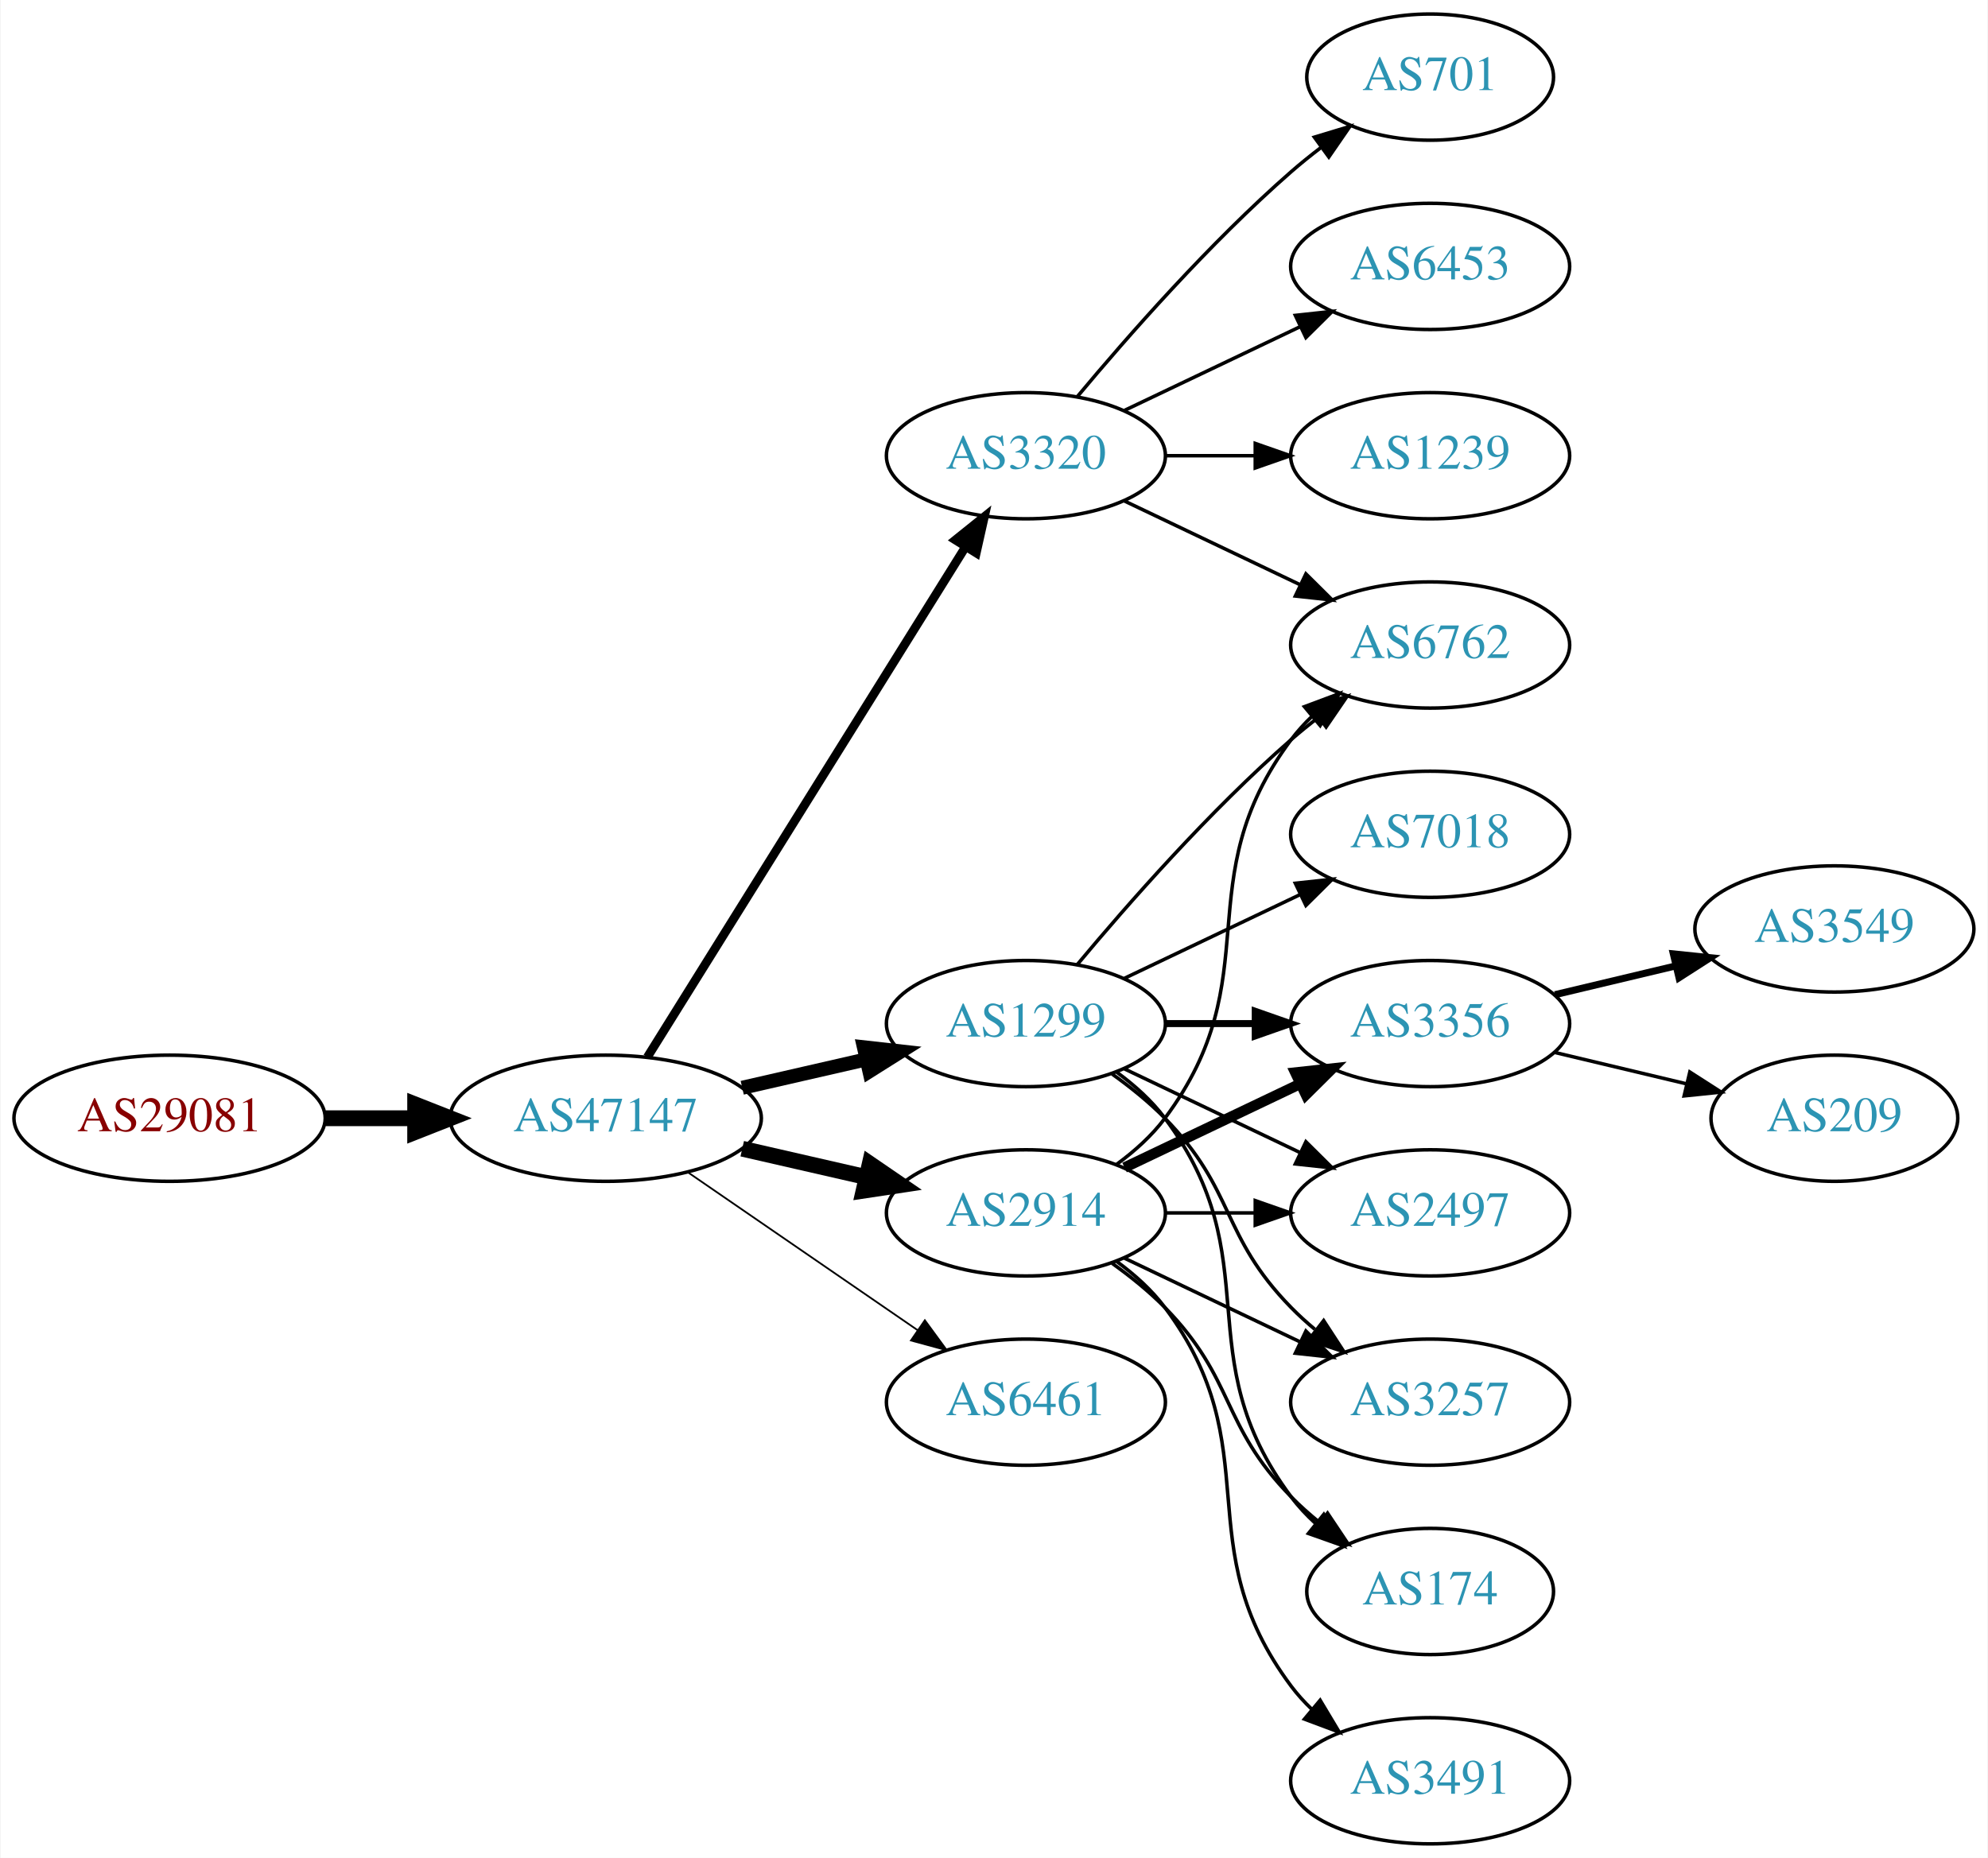
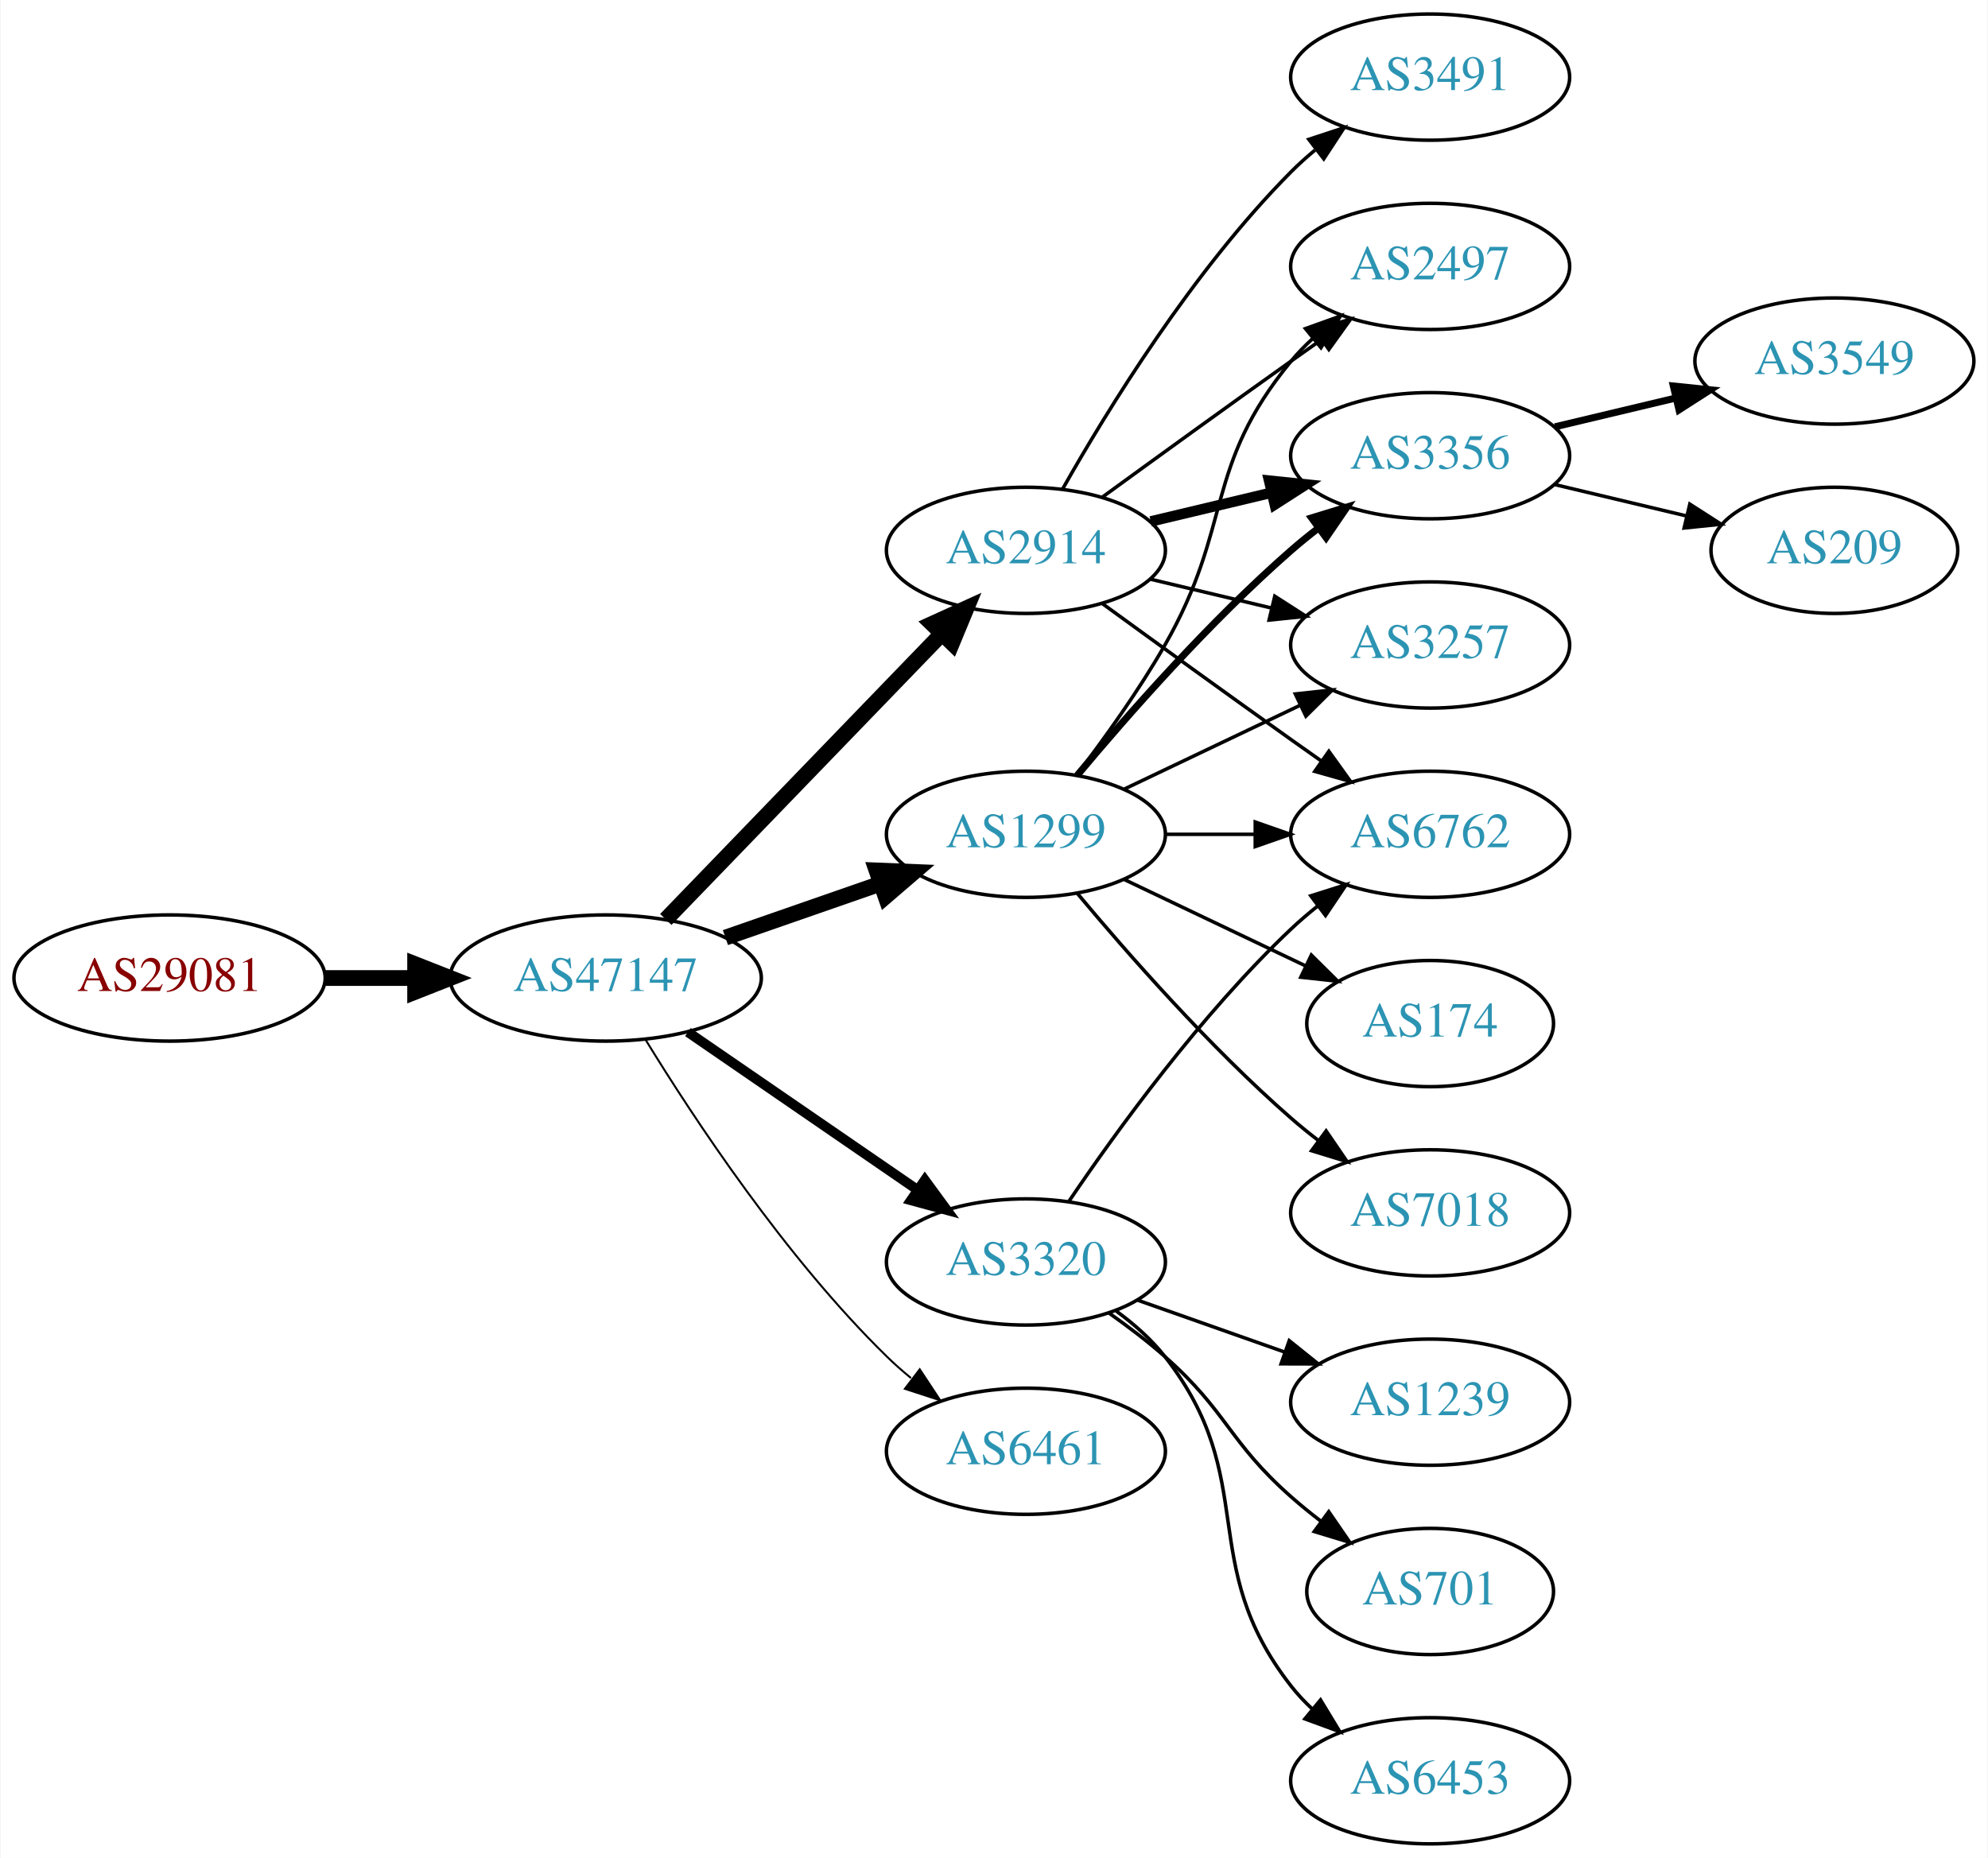
<svg xmlns="http://www.w3.org/2000/svg" xmlns:xlink="http://www.w3.org/1999/xlink" width="567pt" height="530pt" viewBox="0.00 0.00 566.66 530.00">
  <g id="graph0" class="graph" transform="scale(1 1) rotate(0) translate(4 526)">
    <polygon fill="white" stroke="none" points="-4,4 -4,-526 562.663,-526 562.663,4 -4,4" />
    <g id="node1" class="node">
      <g id="a_node1">
        <a xlink:href="/asn/29081" xlink:title="AS29081 ~ WVNET-AT-AS [AT]">
-           <ellipse fill="#ffffff" stroke="black" cx="44.196" cy="-207" rx="44.393" ry="18" />
-           <text text-anchor="middle" x="44.196" y="-203.3" font-family="Times,serif" font-size="14.00" fill="#880000">AS29081</text>
+           <ellipse fill="#ffffff" stroke="black" cx="44.196" cy="-247" rx="44.393" ry="18" />
+           <text text-anchor="middle" x="44.196" y="-243.3" font-family="Times,serif" font-size="14.00" fill="#880000">AS29081</text>
        </a>
      </g>
    </g>
    <g id="node2" class="node">
      <g id="a_node2">
        <a xlink:href="/asn/47147" xlink:title="AS47147 ~ ANEXIA Internetdienstleistungs GmbH [AT]">
-           <ellipse fill="#ffffff" stroke="black" cx="168.588" cy="-207" rx="44.393" ry="18" />
-           <text text-anchor="middle" x="168.588" y="-203.3" font-family="Times,serif" font-size="14.00" fill="#2c94b3">AS47147</text>
+           <ellipse fill="#ffffff" stroke="black" cx="168.588" cy="-247" rx="44.393" ry="18" />
+           <text text-anchor="middle" x="168.588" y="-243.3" font-family="Times,serif" font-size="14.00" fill="#2c94b3">AS47147</text>
        </a>
      </g>
    </g>
    <g id="edge1" class="edge">
-       <path fill="none" stroke="black" stroke-width="4.5" d="M88.692,-207C96.898,-207 105.569,-207 114.041,-207" />
-       <polygon fill="black" stroke="black" stroke-width="4.5" points="114.233,-210.938 124.233,-207 114.233,-203.063 114.233,-210.938" />
+       <path fill="none" stroke="black" stroke-width="4.5" d="M88.692,-247C96.898,-247 105.569,-247 114.041,-247" />
+       <polygon fill="black" stroke="black" stroke-width="4.5" points="114.233,-250.938 124.233,-247 114.233,-243.063 114.233,-250.938" />
    </g>
    <g id="node3" class="node">
      <g id="a_node3">
        <a xlink:href="/asn/1299" xlink:title="AS1299 ~ Telia Carrier [EU]">
-           <ellipse fill="#ffffff" stroke="black" cx="288.431" cy="-234" rx="39.794" ry="18" />
-           <text text-anchor="middle" x="288.431" y="-230.3" font-family="Times,serif" font-size="14.00" fill="#2c94b3">AS1299</text>
+           <ellipse fill="#ffffff" stroke="black" cx="288.431" cy="-288" rx="39.794" ry="18" />
+           <text text-anchor="middle" x="288.431" y="-284.3" font-family="Times,serif" font-size="14.00" fill="#2c94b3">AS1299</text>
        </a>
      </g>
    </g>
    <g id="edge2" class="edge">
-       <path fill="none" stroke="black" stroke-width="4" d="M207.523,-215.692C218.764,-218.267 231.176,-221.111 242.799,-223.774" />
-       <polygon fill="black" stroke="black" stroke-width="4" points="242.232,-227.235 252.761,-226.057 243.795,-220.412 242.232,-227.235" />
+       <path fill="none" stroke="black" stroke-width="4.5" d="M202.728,-258.53C216.445,-263.302 232.484,-268.883 246.894,-273.896" />
+       <polygon fill="black" stroke="black" stroke-width="4.5" points="245.822,-277.692 256.56,-277.26 248.41,-270.255 245.822,-277.692" />
    </g>
    <g id="node4" class="node">
      <g id="a_node4">
        <a xlink:href="/asn/2914" xlink:title="AS2914 ~ NTT America, Inc. [US]">
-           <ellipse fill="#ffffff" stroke="black" cx="288.431" cy="-180" rx="39.794" ry="18" />
-           <text text-anchor="middle" x="288.431" y="-176.3" font-family="Times,serif" font-size="14.00" fill="#2c94b3">AS2914</text>
+           <ellipse fill="#ffffff" stroke="black" cx="288.431" cy="-369" rx="39.794" ry="18" />
+           <text text-anchor="middle" x="288.431" y="-365.3" font-family="Times,serif" font-size="14.00" fill="#2c94b3">AS2914</text>
        </a>
      </g>
    </g>
    <g id="edge3" class="edge">
-       <path fill="none" stroke="black" stroke-width="4.5" d="M207.523,-198.308C218.764,-195.733 231.176,-192.889 242.799,-190.226" />
-       <polygon fill="black" stroke="black" stroke-width="4.5" points="243.893,-194.015 252.761,-187.943 242.134,-186.339 243.893,-194.015" />
+       <path fill="none" stroke="black" stroke-width="4.5" d="M185.727,-263.708C206.09,-284.789 241.243,-321.183 264.418,-345.175" />
+       <polygon fill="black" stroke="black" stroke-width="4.5" points="261.708,-348.037 271.487,-352.494 267.372,-342.566 261.708,-348.037" />
    </g>
    <g id="node5" class="node">
      <g id="a_node5">
        <a xlink:href="/asn/3320" xlink:title="AS3320 ~ DTAG [DE]">
-           <ellipse fill="#ffffff" stroke="black" cx="288.431" cy="-396" rx="39.794" ry="18" />
-           <text text-anchor="middle" x="288.431" y="-392.3" font-family="Times,serif" font-size="14.00" fill="#2c94b3">AS3320</text>
+           <ellipse fill="#ffffff" stroke="black" cx="288.431" cy="-166" rx="39.794" ry="18" />
+           <text text-anchor="middle" x="288.431" y="-162.3" font-family="Times,serif" font-size="14.00" fill="#2c94b3">AS3320</text>
        </a>
      </g>
    </g>
    <g id="edge4" class="edge">
-       <path fill="none" stroke="black" stroke-width="2.5" d="M180.463,-224.442C201.247,-257.775 246.707,-330.686 271.136,-369.866" />
-       <polygon fill="black" stroke="black" stroke-width="2.5" points="268.321,-371.966 276.582,-378.6 274.261,-368.263 268.321,-371.966" />
+       <path fill="none" stroke="black" stroke-width="2.812" d="M192.031,-231.574C210.612,-218.802 237.173,-200.545 257.553,-186.537" />
+       <polygon fill="black" stroke="black" stroke-width="2.812" points="259.609,-189.371 265.867,-180.822 255.643,-183.602 259.609,-189.371" />
    </g>
    <g id="node6" class="node">
      <g id="a_node6">
-         <a xlink:href="/asn/6461" xlink:title="AS6461 ~ Zayo Bandwidth [US]">
-           <ellipse fill="#ffffff" stroke="black" cx="288.431" cy="-126" rx="39.794" ry="18" />
-           <text text-anchor="middle" x="288.431" y="-122.3" font-family="Times,serif" font-size="14.00" fill="#2c94b3">AS6461</text>
+         <a xlink:href="/asn/6461" xlink:title="AS6461 ~ ZAYO-6461 [US]">
+           <ellipse fill="#ffffff" stroke="black" cx="288.431" cy="-112" rx="39.794" ry="18" />
+           <text text-anchor="middle" x="288.431" y="-108.3" font-family="Times,serif" font-size="14.00" fill="#2c94b3">AS6461</text>
        </a>
      </g>
    </g>
    <g id="edge5" class="edge">
-       <path fill="none" stroke="black" stroke-width="0.5" d="M192.031,-191.574C210.612,-178.802 237.173,-160.545 257.553,-146.537" />
-       <polygon fill="black" stroke="black" stroke-width="0.5" points="259.609,-149.371 265.867,-140.822 255.643,-143.602 259.609,-149.371" />
+       <path fill="none" stroke="black" stroke-width="0.562" d="M179.854,-229.56C193.662,-207.009 219.851,-167.278 248.784,-139 250.924,-136.908 253.242,-134.863 255.642,-132.894" />
+       <polygon fill="black" stroke="black" stroke-width="0.562" points="258.152,-135.382 263.983,-126.536 253.908,-129.815 258.152,-135.382" />
    </g>
    <g id="node7" class="node">
      <g id="a_node7">
+         <a xlink:href="/asn/2497" xlink:title="AS2497 ~ Internet Initiative Japan Inc. [JP]">
+           <ellipse fill="#ffffff" stroke="black" cx="403.724" cy="-450" rx="39.794" ry="18" />
+           <text text-anchor="middle" x="403.724" y="-446.3" font-family="Times,serif" font-size="14.00" fill="#2c94b3">AS2497</text>
+         </a>
+       </g>
+     </g>
+     <g id="edge15" class="edge">
+       <path fill="none" stroke="black" d="M302.892,-304.913C310.785,-315.27 320.634,-328.992 328.077,-342 347.642,-376.194 339.013,-392.606 364.077,-423 365.932,-425.25 368.02,-427.396 370.238,-429.424" />
+       <polygon fill="black" stroke="black" points="368.174,-432.256 378.143,-435.844 372.587,-426.823 368.174,-432.256" />
+     </g>
+     <g id="node9" class="node">
+       <g id="a_node9">
        <a xlink:href="/asn/3356" xlink:title="AS3356 ~ Level 3 Parent, LLC [US]">
-           <ellipse fill="#ffffff" stroke="black" cx="403.724" cy="-234" rx="39.794" ry="18" />
-           <text text-anchor="middle" x="403.724" y="-230.3" font-family="Times,serif" font-size="14.00" fill="#2c94b3">AS3356</text>
-         </a>
-       </g>
+           <ellipse fill="#ffffff" stroke="black" cx="403.724" cy="-396" rx="39.794" ry="18" />
+           <text text-anchor="middle" x="403.724" y="-392.3" font-family="Times,serif" font-size="14.00" fill="#2c94b3">AS3356</text>
+         </a>
+       </g>
+     </g>
+     <g id="edge13" class="edge">
+       <path fill="none" stroke="black" stroke-width="2" d="M303.061,-304.817C317.343,-321.929 340.89,-348.745 364.077,-369 366.543,-371.154 369.182,-373.294 371.879,-375.372" />
+       <polygon fill="black" stroke="black" stroke-width="2" points="369.904,-378.264 380.033,-381.37 374.052,-372.625 369.904,-378.264" />
+     </g>
+     <g id="node10" class="node">
+       <g id="a_node10">
+         <a xlink:href="/asn/6762" xlink:title="AS6762 ~ TELECOM ITALIA SPARKLE S.p.A. [IT]">
+           <ellipse fill="#ffffff" stroke="black" cx="403.724" cy="-288" rx="39.794" ry="18" />
+           <text text-anchor="middle" x="403.724" y="-284.3" font-family="Times,serif" font-size="14.00" fill="#2c94b3">AS6762</text>
+         </a>
+       </g>
+     </g>
+     <g id="edge14" class="edge">
+       <path fill="none" stroke="black" d="M328.103,-288C336.306,-288 345.07,-288 353.602,-288" />
+       <polygon fill="black" stroke="black" points="353.841,-291.5 363.841,-288 353.841,-284.5 353.841,-291.5" />
+     </g>
+     <g id="node11" class="node">
+       <g id="a_node11">
+         <a xlink:href="/asn/3257" xlink:title="AS3257 ~ GTT [DE]">
+           <ellipse fill="#ffffff" stroke="black" cx="403.724" cy="-342" rx="39.794" ry="18" />
+           <text text-anchor="middle" x="403.724" y="-338.3" font-family="Times,serif" font-size="14.00" fill="#2c94b3">AS3257</text>
+         </a>
+       </g>
+     </g>
+     <g id="edge16" class="edge">
+       <path fill="none" stroke="black" d="M316.567,-300.934C331.561,-308.081 350.382,-317.052 366.605,-324.785" />
+       <polygon fill="black" stroke="black" points="365.276,-328.028 375.809,-329.171 368.288,-321.709 365.276,-328.028" />
+     </g>
+     <g id="node12" class="node">
+       <g id="a_node12">
+         <a xlink:href="/asn/7018" xlink:title="AS7018 ~ AT&amp;T Services, Inc. [US]">
+           <ellipse fill="#ffffff" stroke="black" cx="403.724" cy="-180" rx="39.794" ry="18" />
+           <text text-anchor="middle" x="403.724" y="-176.3" font-family="Times,serif" font-size="14.00" fill="#2c94b3">AS7018</text>
+         </a>
+       </g>
+     </g>
+     <g id="edge11" class="edge">
+       <path fill="none" stroke="black" d="M303.061,-271.183C317.343,-254.071 340.89,-227.255 364.077,-207 366.543,-204.846 369.182,-202.706 371.879,-200.628" />
+       <polygon fill="black" stroke="black" points="374.052,-203.375 380.033,-194.63 369.904,-197.736 374.052,-203.375" />
+     </g>
+     <g id="node13" class="node">
+       <g id="a_node13">
+         <a xlink:href="/asn/174" xlink:title="AS174 ~ Cogent Communications [US]">
+           <ellipse fill="#ffffff" stroke="black" cx="403.724" cy="-234" rx="35.194" ry="18" />
+           <text text-anchor="middle" x="403.724" y="-230.3" font-family="Times,serif" font-size="14.00" fill="#2c94b3">AS174</text>
+         </a>
+       </g>
+     </g>
+     <g id="edge12" class="edge">
+       <path fill="none" stroke="black" d="M316.567,-275.066C331.999,-267.71 351.485,-258.423 368.02,-250.541" />
+       <polygon fill="black" stroke="black" points="369.84,-253.551 377.361,-246.089 366.828,-247.232 369.84,-253.551" />
    </g>
    <g id="edge6" class="edge">
-       <path fill="none" stroke="black" stroke-width="2" d="M328.103,-234C336.306,-234 345.07,-234 353.602,-234" />
-       <polygon fill="black" stroke="black" stroke-width="2" points="353.841,-237.5 363.841,-234 353.841,-230.5 353.841,-237.5" />
+       <path fill="none" stroke="black" d="M310.279,-384.222C325.213,-395.091 345.827,-410.025 364.077,-423 366.898,-425.005 369.841,-427.085 372.789,-429.159" />
+       <polygon fill="black" stroke="black" points="370.816,-432.05 381.013,-434.926 374.835,-426.319 370.816,-432.05" />
    </g>
    <g id="node8" class="node">
      <g id="a_node8">
-         <a xlink:href="/asn/6762" xlink:title="AS6762 ~ TELECOM ITALIA SPARKLE S.p.A. [IT]">
-           <ellipse fill="#ffffff" stroke="black" cx="403.724" cy="-342" rx="39.794" ry="18" />
-           <text text-anchor="middle" x="403.724" y="-338.3" font-family="Times,serif" font-size="14.00" fill="#2c94b3">AS6762</text>
+         <a xlink:href="/asn/3491" xlink:title="AS3491 ~ PCCW Global, Inc. [US]">
+           <ellipse fill="#ffffff" stroke="black" cx="403.724" cy="-504" rx="39.794" ry="18" />
+           <text text-anchor="middle" x="403.724" y="-500.3" font-family="Times,serif" font-size="14.00" fill="#2c94b3">AS3491</text>
        </a>
      </g>
    </g>
    <g id="edge7" class="edge">
-       <path fill="none" stroke="black" d="M303.061,-250.817C317.343,-267.929 340.89,-294.745 364.077,-315 366.543,-317.154 369.182,-319.294 371.879,-321.372" />
-       <polygon fill="black" stroke="black" points="369.904,-324.264 380.033,-327.37 374.052,-318.625 369.904,-324.264" />
-     </g>
-     <g id="node9" class="node">
-       <g id="a_node9">
-         <a xlink:href="/asn/2497" xlink:title="AS2497 ~ Internet Initiative Japan Inc. [JP]">
-           <ellipse fill="#ffffff" stroke="black" cx="403.724" cy="-180" rx="39.794" ry="18" />
-           <text text-anchor="middle" x="403.724" y="-176.3" font-family="Times,serif" font-size="14.00" fill="#2c94b3">AS2497</text>
-         </a>
-       </g>
+       <path fill="none" stroke="black" d="M298.891,-386.49C311.672,-409.096 336.105,-448.886 364.077,-477 366.188,-479.121 368.484,-481.188 370.87,-483.171" />
+       <polygon fill="black" stroke="black" points="369.122,-486.242 379.185,-489.556 373.385,-480.69 369.122,-486.242" />
    </g>
    <g id="edge8" class="edge">
-       <path fill="none" stroke="black" d="M316.567,-221.066C331.561,-213.919 350.382,-204.948 366.605,-197.215" />
-       <polygon fill="black" stroke="black" points="368.288,-200.291 375.809,-192.829 365.276,-193.972 368.288,-200.291" />
-     </g>
-     <g id="node10" class="node">
-       <g id="a_node10">
-         <a xlink:href="/asn/3257" xlink:title="AS3257 ~ GTT [DE]">
-           <ellipse fill="#ffffff" stroke="black" cx="403.724" cy="-126" rx="39.794" ry="18" />
-           <text text-anchor="middle" x="403.724" y="-122.3" font-family="Times,serif" font-size="14.00" fill="#2c94b3">AS3257</text>
-         </a>
-       </g>
+       <path fill="none" stroke="black" stroke-width="3" d="M324.038,-377.248C334.909,-379.838 347.064,-382.735 358.506,-385.462" />
+       <polygon fill="black" stroke="black" stroke-width="3" points="357.789,-388.889 368.328,-387.803 359.412,-382.08 357.789,-388.889" />
    </g>
    <g id="edge9" class="edge">
-       <path fill="none" stroke="black" d="M313.025,-219.611C318.281,-215.852 323.613,-211.563 328.077,-207 348.25,-186.383 343.905,-173.617 364.077,-153 366.17,-150.861 368.453,-148.782 370.83,-146.79" />
-       <polygon fill="black" stroke="black" points="373.349,-149.268 379.13,-140.389 369.074,-143.725 373.349,-149.268" />
-     </g>
-     <g id="node11" class="node">
-       <g id="a_node11">
-         <a xlink:href="/asn/7018" xlink:title="AS7018 ~ AT&amp;T Services, Inc. [US]">
-           <ellipse fill="#ffffff" stroke="black" cx="403.724" cy="-288" rx="39.794" ry="18" />
-           <text text-anchor="middle" x="403.724" y="-284.3" font-family="Times,serif" font-size="14.00" fill="#2c94b3">AS7018</text>
-         </a>
-       </g>
+       <path fill="none" stroke="black" d="M310.279,-353.778C325.213,-342.909 345.827,-327.975 364.077,-315 366.898,-312.995 369.841,-310.915 372.789,-308.841" />
+       <polygon fill="black" stroke="black" points="374.835,-311.681 381.013,-303.074 370.816,-305.95 374.835,-311.681" />
    </g>
    <g id="edge10" class="edge">
-       <path fill="none" stroke="black" d="M316.567,-246.934C331.561,-254.081 350.382,-263.052 366.605,-270.785" />
-       <polygon fill="black" stroke="black" points="365.276,-274.028 375.809,-275.171 368.288,-267.709 365.276,-274.028" />
-     </g>
-     <g id="node12" class="node">
-       <g id="a_node12">
-         <a xlink:href="/asn/174" xlink:title="AS174 ~ Cogent Communications [US]">
-           <ellipse fill="#ffffff" stroke="black" cx="403.724" cy="-72" rx="35.194" ry="18" />
-           <text text-anchor="middle" x="403.724" y="-68.3" font-family="Times,serif" font-size="14.00" fill="#2c94b3">AS174</text>
-         </a>
-       </g>
-     </g>
-     <g id="edge11" class="edge">
-       <path fill="none" stroke="black" d="M314.362,-220.118C319.438,-216.389 324.356,-211.984 328.077,-207 358.349,-166.458 333.806,-139.542 364.077,-99 366.085,-96.311 368.441,-93.791 370.982,-91.454" />
-       <polygon fill="black" stroke="black" points="373.397,-94.004 378.998,-85.011 369.011,-88.548 373.397,-94.004" />
-     </g>
-     <g id="edge14" class="edge">
-       <path fill="none" stroke="black" stroke-width="3" d="M316.567,-192.934C331.561,-200.081 350.382,-209.052 366.605,-216.785" />
-       <polygon fill="black" stroke="black" stroke-width="3" points="365.276,-220.028 375.809,-221.171 368.288,-213.709 365.276,-220.028" />
-     </g>
-     <g id="edge17" class="edge">
-       <path fill="none" stroke="black" d="M314.362,-193.882C319.438,-197.611 324.356,-202.016 328.077,-207 358.349,-247.542 333.806,-274.458 364.077,-315 365.822,-317.336 367.829,-319.545 369.992,-321.617" />
-       <polygon fill="black" stroke="black" points="367.87,-324.405 377.793,-328.118 372.352,-319.027 367.87,-324.405" />
-     </g>
-     <g id="edge16" class="edge">
-       <path fill="none" stroke="black" d="M328.103,-180C336.306,-180 345.07,-180 353.602,-180" />
-       <polygon fill="black" stroke="black" points="353.841,-183.5 363.841,-180 353.841,-176.5 353.841,-183.5" />
-     </g>
-     <g id="edge15" class="edge">
-       <path fill="none" stroke="black" d="M316.567,-167.066C331.561,-159.919 350.382,-150.948 366.605,-143.215" />
-       <polygon fill="black" stroke="black" points="368.288,-146.291 375.809,-138.829 365.276,-139.972 368.288,-146.291" />
-     </g>
-     <g id="edge12" class="edge">
-       <path fill="none" stroke="black" d="M313.025,-165.611C318.281,-161.852 323.613,-157.563 328.077,-153 348.25,-132.383 343.905,-119.617 364.077,-99 366.556,-96.466 369.303,-94.017 372.156,-91.696" />
-       <polygon fill="black" stroke="black" points="374.458,-94.343 380.341,-85.532 370.247,-88.752 374.458,-94.343" />
-     </g>
-     <g id="node13" class="node">
-       <g id="a_node13">
-         <a xlink:href="/asn/3491" xlink:title="AS3491 ~ PCCW Global, Inc. [US]">
-           <ellipse fill="#ffffff" stroke="black" cx="403.724" cy="-18" rx="39.794" ry="18" />
-           <text text-anchor="middle" x="403.724" y="-14.3" font-family="Times,serif" font-size="14.00" fill="#2c94b3">AS3491</text>
-         </a>
-       </g>
-     </g>
-     <g id="edge13" class="edge">
-       <path fill="none" stroke="black" d="M314.362,-166.118C319.438,-162.389 324.356,-157.984 328.077,-153 358.349,-112.458 333.806,-85.542 364.077,-45 365.822,-42.664 367.829,-40.455 369.992,-38.383" />
-       <polygon fill="black" stroke="black" points="372.352,-40.973 377.793,-31.882 367.87,-35.595 372.352,-40.973" />
-     </g>
-     <g id="edge20" class="edge">
-       <path fill="none" stroke="black" d="M316.567,-383.066C331.561,-375.919 350.382,-366.948 366.605,-359.215" />
-       <polygon fill="black" stroke="black" points="368.288,-362.291 375.809,-354.829 365.276,-355.972 368.288,-362.291" />
-     </g>
-     <g id="node14" class="node">
-       <g id="a_node14">
-         <a xlink:href="/asn/701" xlink:title="AS701 ~ UUNET [US]">
-           <ellipse fill="#ffffff" stroke="black" cx="403.724" cy="-504" rx="35.194" ry="18" />
-           <text text-anchor="middle" x="403.724" y="-500.3" font-family="Times,serif" font-size="14.00" fill="#2c94b3">AS701</text>
-         </a>
-       </g>
-     </g>
-     <g id="edge18" class="edge">
-       <path fill="none" stroke="black" d="M303.061,-412.817C317.343,-429.929 340.89,-456.745 364.077,-477 366.747,-479.332 369.62,-481.648 372.55,-483.886" />
-       <polygon fill="black" stroke="black" points="370.701,-486.87 380.841,-489.939 374.828,-481.216 370.701,-486.87" />
-     </g>
-     <g id="node15" class="node">
-       <g id="a_node15">
-         <a xlink:href="/asn/6453" xlink:title="AS6453 ~ TATA COMMUNICATIONS (AMERICA) INC [US]">
-           <ellipse fill="#ffffff" stroke="black" cx="403.724" cy="-450" rx="39.794" ry="18" />
-           <text text-anchor="middle" x="403.724" y="-446.3" font-family="Times,serif" font-size="14.00" fill="#2c94b3">AS6453</text>
-         </a>
-       </g>
+       <path fill="none" stroke="black" d="M324.038,-360.752C334.909,-358.162 347.064,-355.265 358.506,-352.538" />
+       <polygon fill="black" stroke="black" points="359.412,-355.92 368.328,-350.197 357.789,-349.111 359.412,-355.92" />
    </g>
    <g id="edge19" class="edge">
-       <path fill="none" stroke="black" d="M316.567,-408.934C331.561,-416.081 350.382,-425.052 366.605,-432.785" />
-       <polygon fill="black" stroke="black" points="365.276,-436.028 375.809,-437.171 368.288,-429.709 365.276,-436.028" />
+       <path fill="none" stroke="black" d="M300.751,-183.378C314.325,-203.444 338.47,-236.792 364.077,-261 366.456,-263.249 369.036,-265.454 371.694,-267.575" />
+       <polygon fill="black" stroke="black" points="369.686,-270.444 379.788,-273.64 373.884,-264.843 369.686,-270.444" />
    </g>
    <g id="node16" class="node">
      <g id="a_node16">
        <a xlink:href="/asn/1239" xlink:title="AS1239 ~ Sprint [US]">
-           <ellipse fill="#ffffff" stroke="black" cx="403.724" cy="-396" rx="39.794" ry="18" />
-           <text text-anchor="middle" x="403.724" y="-392.3" font-family="Times,serif" font-size="14.00" fill="#2c94b3">AS1239</text>
-         </a>
-       </g>
-     </g>
-     <g id="edge21" class="edge">
-       <path fill="none" stroke="black" d="M328.103,-396C336.306,-396 345.07,-396 353.602,-396" />
-       <polygon fill="black" stroke="black" points="353.841,-399.5 363.841,-396 353.841,-392.5 353.841,-399.5" />
+           <ellipse fill="#ffffff" stroke="black" cx="403.724" cy="-126" rx="39.794" ry="18" />
+           <text text-anchor="middle" x="403.724" y="-122.3" font-family="Times,serif" font-size="14.00" fill="#2c94b3">AS1239</text>
+         </a>
+       </g>
+     </g>
+     <g id="edge20" class="edge">
+       <path fill="none" stroke="black" d="M320.389,-155.07C333.252,-150.528 348.358,-145.195 362.095,-140.345" />
+       <polygon fill="black" stroke="black" points="363.539,-143.547 371.803,-136.917 361.209,-136.946 363.539,-143.547" />
    </g>
    <g id="node17" class="node">
      <g id="a_node17">
-         <a xlink:href="/asn/3549" xlink:title="AS3549 ~ Level 3 Parent, LLC [US]">
-           <ellipse fill="#ffffff" stroke="black" cx="519.017" cy="-261" rx="39.794" ry="18" />
-           <text text-anchor="middle" x="519.017" y="-257.3" font-family="Times,serif" font-size="14.00" fill="#2c94b3">AS3549</text>
-         </a>
-       </g>
-     </g>
-     <g id="edge22" class="edge">
-       <path fill="none" stroke="black" stroke-width="2" d="M439.331,-242.248C450.202,-244.838 462.357,-247.735 473.799,-250.462" />
-       <polygon fill="black" stroke="black" stroke-width="2" points="473.082,-253.889 483.621,-252.803 474.705,-247.08 473.082,-253.889" />
+         <a xlink:href="/asn/701" xlink:title="AS701 ~ UUNET [US]">
+           <ellipse fill="#ffffff" stroke="black" cx="403.724" cy="-72" rx="35.194" ry="18" />
+           <text text-anchor="middle" x="403.724" y="-68.3" font-family="Times,serif" font-size="14.00" fill="#2c94b3">AS701</text>
+         </a>
+       </g>
+     </g>
+     <g id="edge21" class="edge">
+       <path fill="none" stroke="black" d="M312.158,-151.411C317.558,-147.6 323.171,-143.337 328.077,-139 345.997,-123.159 346.158,-114.841 364.077,-99 366.733,-96.652 369.597,-94.326 372.522,-92.081" />
+       <polygon fill="black" stroke="black" points="374.801,-94.75 380.805,-86.02 370.668,-89.1 374.801,-94.75" />
    </g>
    <g id="node18" class="node">
      <g id="a_node18">
+         <a xlink:href="/asn/6453" xlink:title="AS6453 ~ TATA COMMUNICATIONS (AMERICA) INC [US]">
+           <ellipse fill="#ffffff" stroke="black" cx="403.724" cy="-18" rx="39.794" ry="18" />
+           <text text-anchor="middle" x="403.724" y="-14.3" font-family="Times,serif" font-size="14.00" fill="#2c94b3">AS6453</text>
+         </a>
+       </g>
+     </g>
+     <g id="edge22" class="edge">
+       <path fill="none" stroke="black" d="M314.2,-151.995C319.285,-148.272 324.247,-143.901 328.077,-139 355.625,-103.751 336.53,-80.249 364.077,-45 365.873,-42.703 367.917,-40.522 370.106,-38.469" />
+       <polygon fill="black" stroke="black" points="372.461,-41.064 377.954,-32.005 368.01,-35.661 372.461,-41.064" />
+     </g>
+     <g id="node14" class="node">
+       <g id="a_node14">
+         <a xlink:href="/asn/3549" xlink:title="AS3549 ~ Level 3 Parent, LLC [US]">
+           <ellipse fill="#ffffff" stroke="black" cx="519.017" cy="-423" rx="39.794" ry="18" />
+           <text text-anchor="middle" x="519.017" y="-419.3" font-family="Times,serif" font-size="14.00" fill="#2c94b3">AS3549</text>
+         </a>
+       </g>
+     </g>
+     <g id="edge17" class="edge">
+       <path fill="none" stroke="black" stroke-width="2" d="M439.331,-404.248C450.202,-406.838 462.357,-409.735 473.799,-412.462" />
+       <polygon fill="black" stroke="black" stroke-width="2" points="473.082,-415.889 483.621,-414.803 474.705,-409.08 473.082,-415.889" />
+     </g>
+     <g id="node15" class="node">
+       <g id="a_node15">
        <a xlink:href="/asn/209" xlink:title="AS209 ~ CenturyLink Communications, LLC [US]">
-           <ellipse fill="#ffffff" stroke="black" cx="519.017" cy="-207" rx="35.194" ry="18" />
-           <text text-anchor="middle" x="519.017" y="-203.3" font-family="Times,serif" font-size="14.00" fill="#2c94b3">AS209</text>
-         </a>
-       </g>
-     </g>
-     <g id="edge23" class="edge">
-       <path fill="none" stroke="black" d="M439.331,-225.752C451.125,-222.942 464.43,-219.771 476.698,-216.847" />
-       <polygon fill="black" stroke="black" points="477.787,-220.186 486.703,-214.463 476.164,-213.376 477.787,-220.186" />
+           <ellipse fill="#ffffff" stroke="black" cx="519.017" cy="-369" rx="35.194" ry="18" />
+           <text text-anchor="middle" x="519.017" y="-365.3" font-family="Times,serif" font-size="14.00" fill="#2c94b3">AS209</text>
+         </a>
+       </g>
+     </g>
+     <g id="edge18" class="edge">
+       <path fill="none" stroke="black" d="M439.331,-387.752C451.125,-384.942 464.43,-381.771 476.698,-378.847" />
+       <polygon fill="black" stroke="black" points="477.787,-382.186 486.703,-376.463 476.164,-375.376 477.787,-382.186" />
    </g>
  </g>
</svg>
